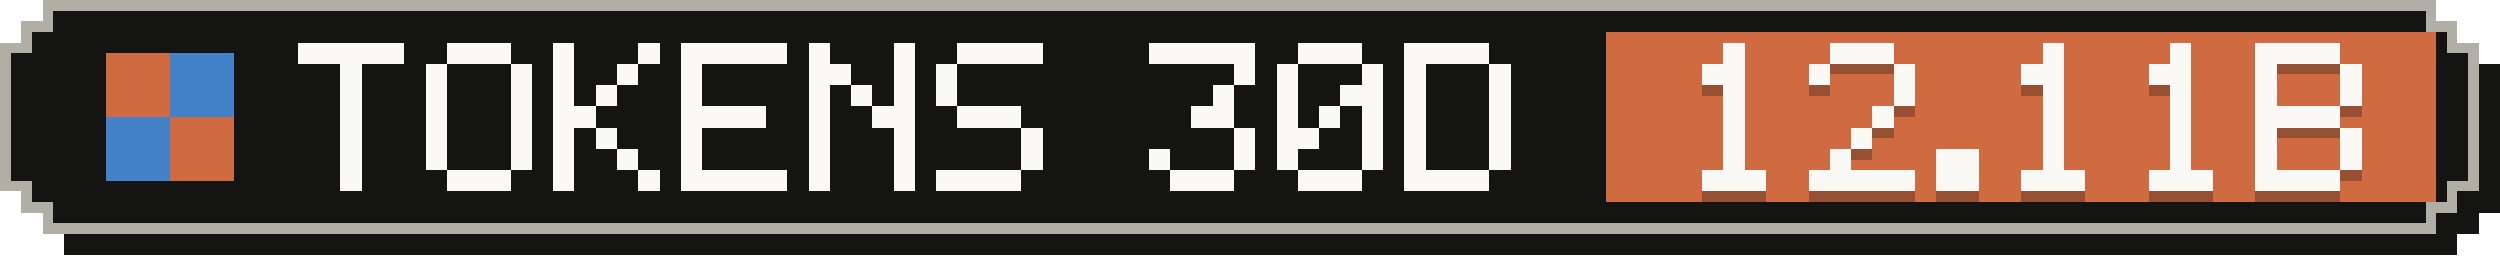
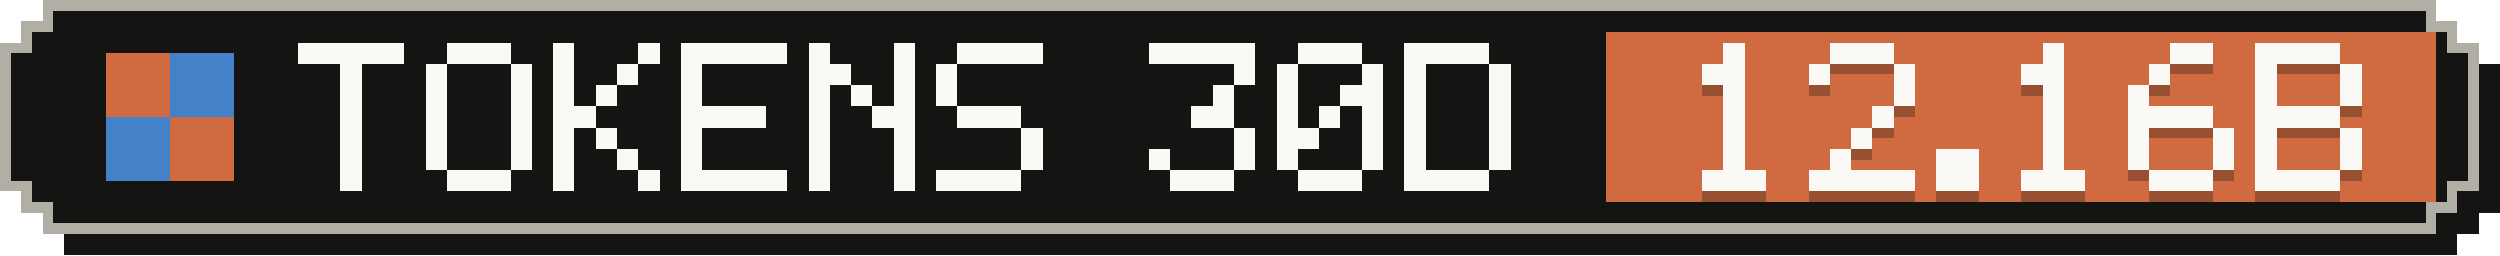
- <svg xmlns="http://www.w3.org/2000/svg" width="235" height="24" viewBox="0 0 235 24" role="img" aria-label="Tokens, last 30 days: 12.11B">
+ <svg xmlns="http://www.w3.org/2000/svg" width="235" height="24" viewBox="0 0 235 24" role="img" aria-label="Tokens, last 30 days: 12.16B">
  <g shape-rendering="crispEdges">
    <path fill="#141413" d="M6,2 H231 V4 H233 V6 H235 V20 H233 V22 H231 V24 H6 V22 H4 V20 H2 V6 H4 V4 H6 Z" />
    <path fill="#b0aea5" d="M4,0 H229 V2 H231 V4 H233 V18 H231 V20 H229 V22 H4 V20 H2 V18 H0 V4 H2 V2 H4 Z" />
    <path fill="#141413" d="M5,1 H228 V3 H230 V5 H232 V17 H230 V19 H228 V21 H5 V19 H3 V17 H1 V5 H3 V3 H5 Z" />
    <rect fill="#d06a41" x="151" y="3" width="78" height="16" />
    <g fill="#d06a41">
      <rect x="10" y="5" width="6" height="6" />
      <rect x="16" y="11" width="6" height="6" />
    </g>
    <g fill="#4382c9">
      <rect x="16" y="5" width="6" height="6" />
      <rect x="10" y="11" width="6" height="6" />
    </g>
    <g fill="#faf9f5">
      <rect x="28" y="4" width="10" height="2" />
      <rect x="32" y="6" width="2" height="2" />
      <rect x="32" y="8" width="2" height="2" />
      <rect x="32" y="10" width="2" height="2" />
      <rect x="32" y="12" width="2" height="2" />
      <rect x="32" y="14" width="2" height="2" />
      <rect x="32" y="16" width="2" height="2" />
      <rect x="42" y="4" width="6" height="2" />
      <rect x="40" y="6" width="2" height="2" />
      <rect x="48" y="6" width="2" height="2" />
      <rect x="40" y="8" width="2" height="2" />
      <rect x="48" y="8" width="2" height="2" />
      <rect x="40" y="10" width="2" height="2" />
      <rect x="48" y="10" width="2" height="2" />
      <rect x="40" y="12" width="2" height="2" />
      <rect x="48" y="12" width="2" height="2" />
      <rect x="40" y="14" width="2" height="2" />
      <rect x="48" y="14" width="2" height="2" />
      <rect x="42" y="16" width="6" height="2" />
      <rect x="52" y="4" width="2" height="2" />
      <rect x="60" y="4" width="2" height="2" />
      <rect x="52" y="6" width="2" height="2" />
      <rect x="58" y="6" width="2" height="2" />
      <rect x="52" y="8" width="2" height="2" />
      <rect x="56" y="8" width="2" height="2" />
      <rect x="52" y="10" width="4" height="2" />
      <rect x="52" y="12" width="2" height="2" />
      <rect x="56" y="12" width="2" height="2" />
      <rect x="52" y="14" width="2" height="2" />
      <rect x="58" y="14" width="2" height="2" />
      <rect x="52" y="16" width="2" height="2" />
      <rect x="60" y="16" width="2" height="2" />
      <rect x="64" y="4" width="10" height="2" />
      <rect x="64" y="6" width="2" height="2" />
      <rect x="64" y="8" width="2" height="2" />
      <rect x="64" y="10" width="8" height="2" />
      <rect x="64" y="12" width="2" height="2" />
      <rect x="64" y="14" width="2" height="2" />
      <rect x="64" y="16" width="10" height="2" />
      <rect x="76" y="4" width="2" height="2" />
      <rect x="84" y="4" width="2" height="2" />
      <rect x="76" y="6" width="4" height="2" />
      <rect x="84" y="6" width="2" height="2" />
      <rect x="76" y="8" width="2" height="2" />
      <rect x="80" y="8" width="2" height="2" />
      <rect x="84" y="8" width="2" height="2" />
      <rect x="76" y="10" width="2" height="2" />
      <rect x="82" y="10" width="4" height="2" />
      <rect x="76" y="12" width="2" height="2" />
      <rect x="84" y="12" width="2" height="2" />
      <rect x="76" y="14" width="2" height="2" />
      <rect x="84" y="14" width="2" height="2" />
      <rect x="76" y="16" width="2" height="2" />
      <rect x="84" y="16" width="2" height="2" />
      <rect x="90" y="4" width="8" height="2" />
      <rect x="88" y="6" width="2" height="2" />
      <rect x="88" y="8" width="2" height="2" />
      <rect x="90" y="10" width="6" height="2" />
      <rect x="96" y="12" width="2" height="2" />
      <rect x="96" y="14" width="2" height="2" />
      <rect x="88" y="16" width="8" height="2" />
      <rect x="108" y="4" width="10" height="2" />
      <rect x="116" y="6" width="2" height="2" />
      <rect x="114" y="8" width="2" height="2" />
      <rect x="112" y="10" width="4" height="2" />
      <rect x="116" y="12" width="2" height="2" />
      <rect x="108" y="14" width="2" height="2" />
      <rect x="116" y="14" width="2" height="2" />
      <rect x="110" y="16" width="6" height="2" />
      <rect x="122" y="4" width="6" height="2" />
      <rect x="120" y="6" width="2" height="2" />
      <rect x="128" y="6" width="2" height="2" />
      <rect x="120" y="8" width="2" height="2" />
      <rect x="126" y="8" width="4" height="2" />
      <rect x="120" y="10" width="2" height="2" />
      <rect x="124" y="10" width="2" height="2" />
      <rect x="128" y="10" width="2" height="2" />
      <rect x="120" y="12" width="4" height="2" />
      <rect x="128" y="12" width="2" height="2" />
      <rect x="120" y="14" width="2" height="2" />
      <rect x="128" y="14" width="2" height="2" />
      <rect x="122" y="16" width="6" height="2" />
      <rect x="132" y="4" width="8" height="2" />
      <rect x="132" y="6" width="2" height="2" />
      <rect x="140" y="6" width="2" height="2" />
      <rect x="132" y="8" width="2" height="2" />
      <rect x="140" y="8" width="2" height="2" />
      <rect x="132" y="10" width="2" height="2" />
      <rect x="140" y="10" width="2" height="2" />
      <rect x="132" y="12" width="2" height="2" />
      <rect x="140" y="12" width="2" height="2" />
      <rect x="132" y="14" width="2" height="2" />
      <rect x="140" y="14" width="2" height="2" />
      <rect x="132" y="16" width="8" height="2" />
    </g>
    <g fill="#141413" fill-opacity=".3">
      <rect x="162" y="5" width="2" height="2" />
      <rect x="160" y="7" width="4" height="2" />
      <rect x="162" y="9" width="2" height="2" />
      <rect x="162" y="11" width="2" height="2" />
      <rect x="162" y="13" width="2" height="2" />
      <rect x="162" y="15" width="2" height="2" />
      <rect x="160" y="17" width="6" height="2" />
      <rect x="172" y="5" width="6" height="2" />
      <rect x="170" y="7" width="2" height="2" />
      <rect x="178" y="7" width="2" height="2" />
      <rect x="178" y="9" width="2" height="2" />
      <rect x="176" y="11" width="2" height="2" />
      <rect x="174" y="13" width="2" height="2" />
      <rect x="172" y="15" width="2" height="2" />
      <rect x="170" y="17" width="10" height="2" />
      <rect x="182" y="15" width="4" height="2" />
      <rect x="182" y="17" width="4" height="2" />
      <rect x="192" y="5" width="2" height="2" />
      <rect x="190" y="7" width="4" height="2" />
      <rect x="192" y="9" width="2" height="2" />
      <rect x="192" y="11" width="2" height="2" />
      <rect x="192" y="13" width="2" height="2" />
      <rect x="192" y="15" width="2" height="2" />
      <rect x="190" y="17" width="6" height="2" />
-       <rect x="204" y="5" width="2" height="2" />
-       <rect x="202" y="7" width="4" height="2" />
-       <rect x="204" y="9" width="2" height="2" />
-       <rect x="204" y="11" width="2" height="2" />
-       <rect x="204" y="13" width="2" height="2" />
-       <rect x="204" y="15" width="2" height="2" />
+       <rect x="204" y="5" width="4" height="2" />
+       <rect x="202" y="7" width="2" height="2" />
+       <rect x="200" y="9" width="2" height="2" />
+       <rect x="200" y="11" width="8" height="2" />
+       <rect x="200" y="13" width="2" height="2" />
+       <rect x="208" y="13" width="2" height="2" />
+       <rect x="200" y="15" width="2" height="2" />
+       <rect x="208" y="15" width="2" height="2" />
      <rect x="202" y="17" width="6" height="2" />
      <rect x="212" y="5" width="8" height="2" />
      <rect x="212" y="7" width="2" height="2" />
      <rect x="220" y="7" width="2" height="2" />
      <rect x="212" y="9" width="2" height="2" />
      <rect x="220" y="9" width="2" height="2" />
      <rect x="212" y="11" width="8" height="2" />
      <rect x="212" y="13" width="2" height="2" />
      <rect x="220" y="13" width="2" height="2" />
      <rect x="212" y="15" width="2" height="2" />
      <rect x="220" y="15" width="2" height="2" />
      <rect x="212" y="17" width="8" height="2" />
    </g>
    <g fill="#faf9f5">
      <rect x="162" y="4" width="2" height="2" />
      <rect x="160" y="6" width="4" height="2" />
      <rect x="162" y="8" width="2" height="2" />
      <rect x="162" y="10" width="2" height="2" />
      <rect x="162" y="12" width="2" height="2" />
      <rect x="162" y="14" width="2" height="2" />
      <rect x="160" y="16" width="6" height="2" />
      <rect x="172" y="4" width="6" height="2" />
      <rect x="170" y="6" width="2" height="2" />
      <rect x="178" y="6" width="2" height="2" />
      <rect x="178" y="8" width="2" height="2" />
      <rect x="176" y="10" width="2" height="2" />
      <rect x="174" y="12" width="2" height="2" />
      <rect x="172" y="14" width="2" height="2" />
      <rect x="170" y="16" width="10" height="2" />
      <rect x="182" y="14" width="4" height="2" />
      <rect x="182" y="16" width="4" height="2" />
      <rect x="192" y="4" width="2" height="2" />
      <rect x="190" y="6" width="4" height="2" />
      <rect x="192" y="8" width="2" height="2" />
      <rect x="192" y="10" width="2" height="2" />
      <rect x="192" y="12" width="2" height="2" />
      <rect x="192" y="14" width="2" height="2" />
      <rect x="190" y="16" width="6" height="2" />
-       <rect x="204" y="4" width="2" height="2" />
-       <rect x="202" y="6" width="4" height="2" />
-       <rect x="204" y="8" width="2" height="2" />
-       <rect x="204" y="10" width="2" height="2" />
-       <rect x="204" y="12" width="2" height="2" />
-       <rect x="204" y="14" width="2" height="2" />
+       <rect x="204" y="4" width="4" height="2" />
+       <rect x="202" y="6" width="2" height="2" />
+       <rect x="200" y="8" width="2" height="2" />
+       <rect x="200" y="10" width="8" height="2" />
+       <rect x="200" y="12" width="2" height="2" />
+       <rect x="208" y="12" width="2" height="2" />
+       <rect x="200" y="14" width="2" height="2" />
+       <rect x="208" y="14" width="2" height="2" />
      <rect x="202" y="16" width="6" height="2" />
      <rect x="212" y="4" width="8" height="2" />
      <rect x="212" y="6" width="2" height="2" />
      <rect x="220" y="6" width="2" height="2" />
      <rect x="212" y="8" width="2" height="2" />
      <rect x="220" y="8" width="2" height="2" />
      <rect x="212" y="10" width="8" height="2" />
      <rect x="212" y="12" width="2" height="2" />
      <rect x="220" y="12" width="2" height="2" />
      <rect x="212" y="14" width="2" height="2" />
      <rect x="220" y="14" width="2" height="2" />
      <rect x="212" y="16" width="8" height="2" />
    </g>
  </g>
</svg>
